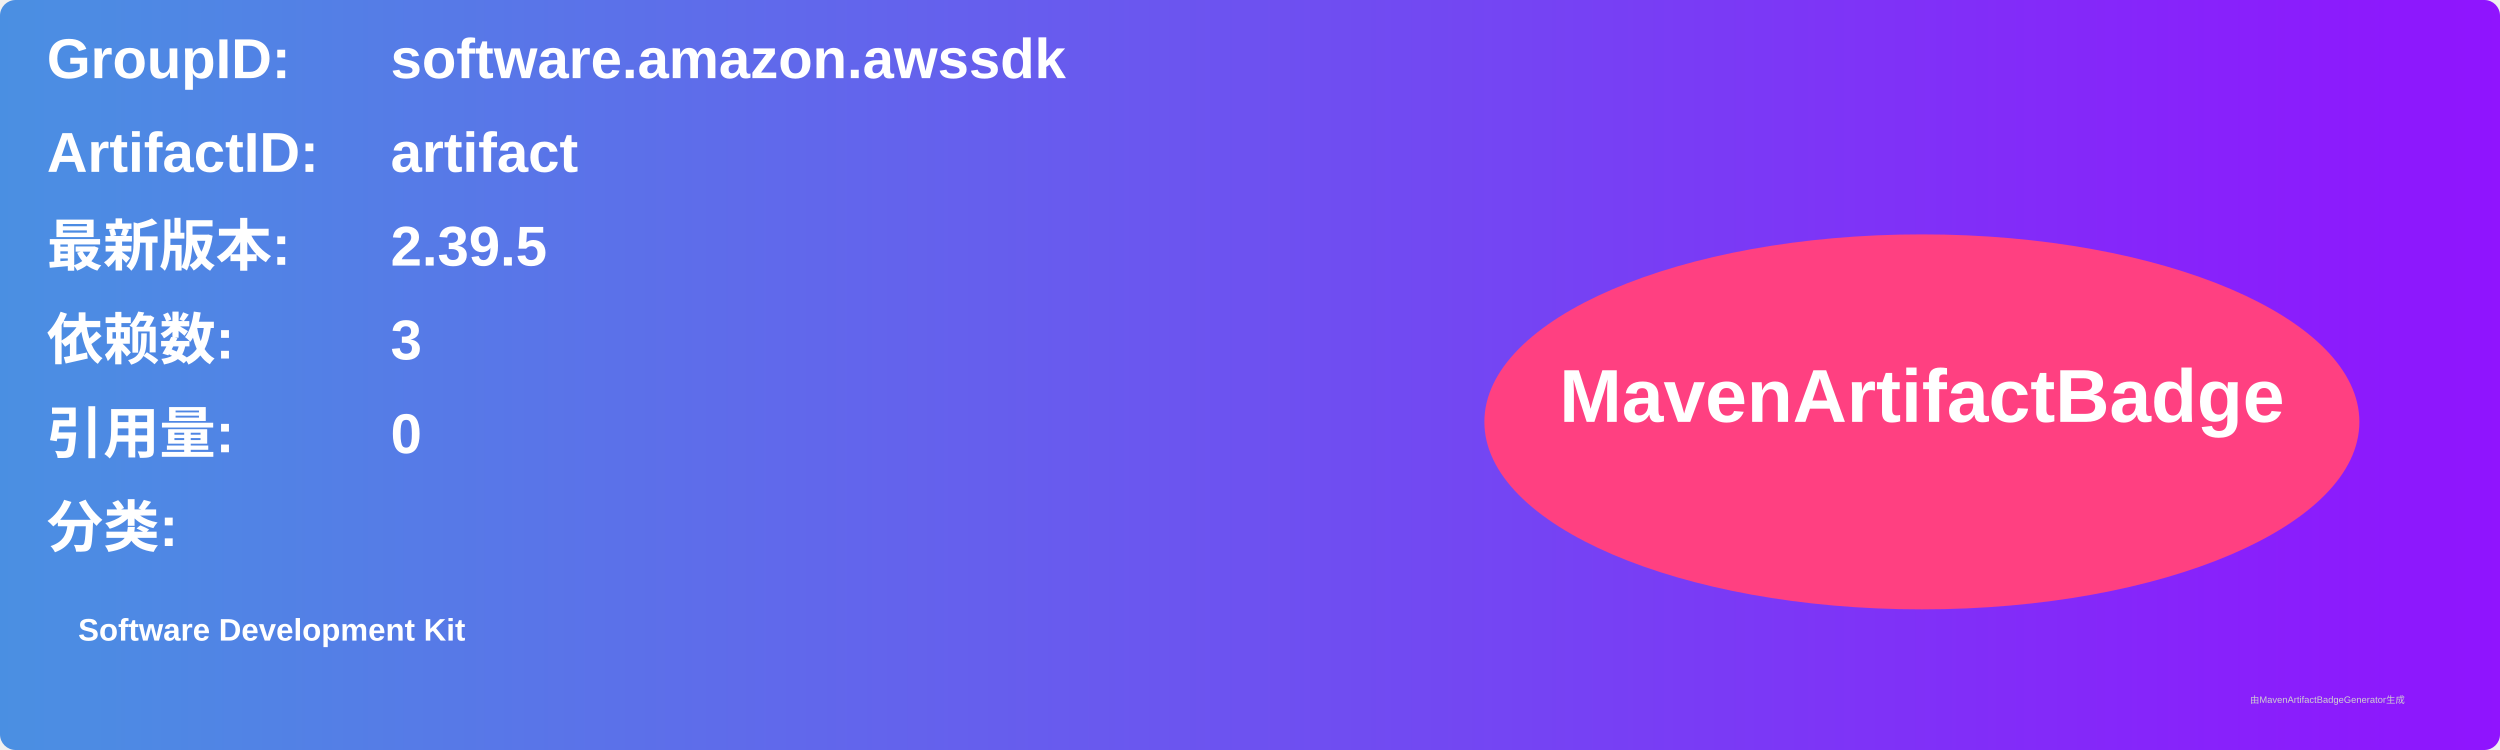
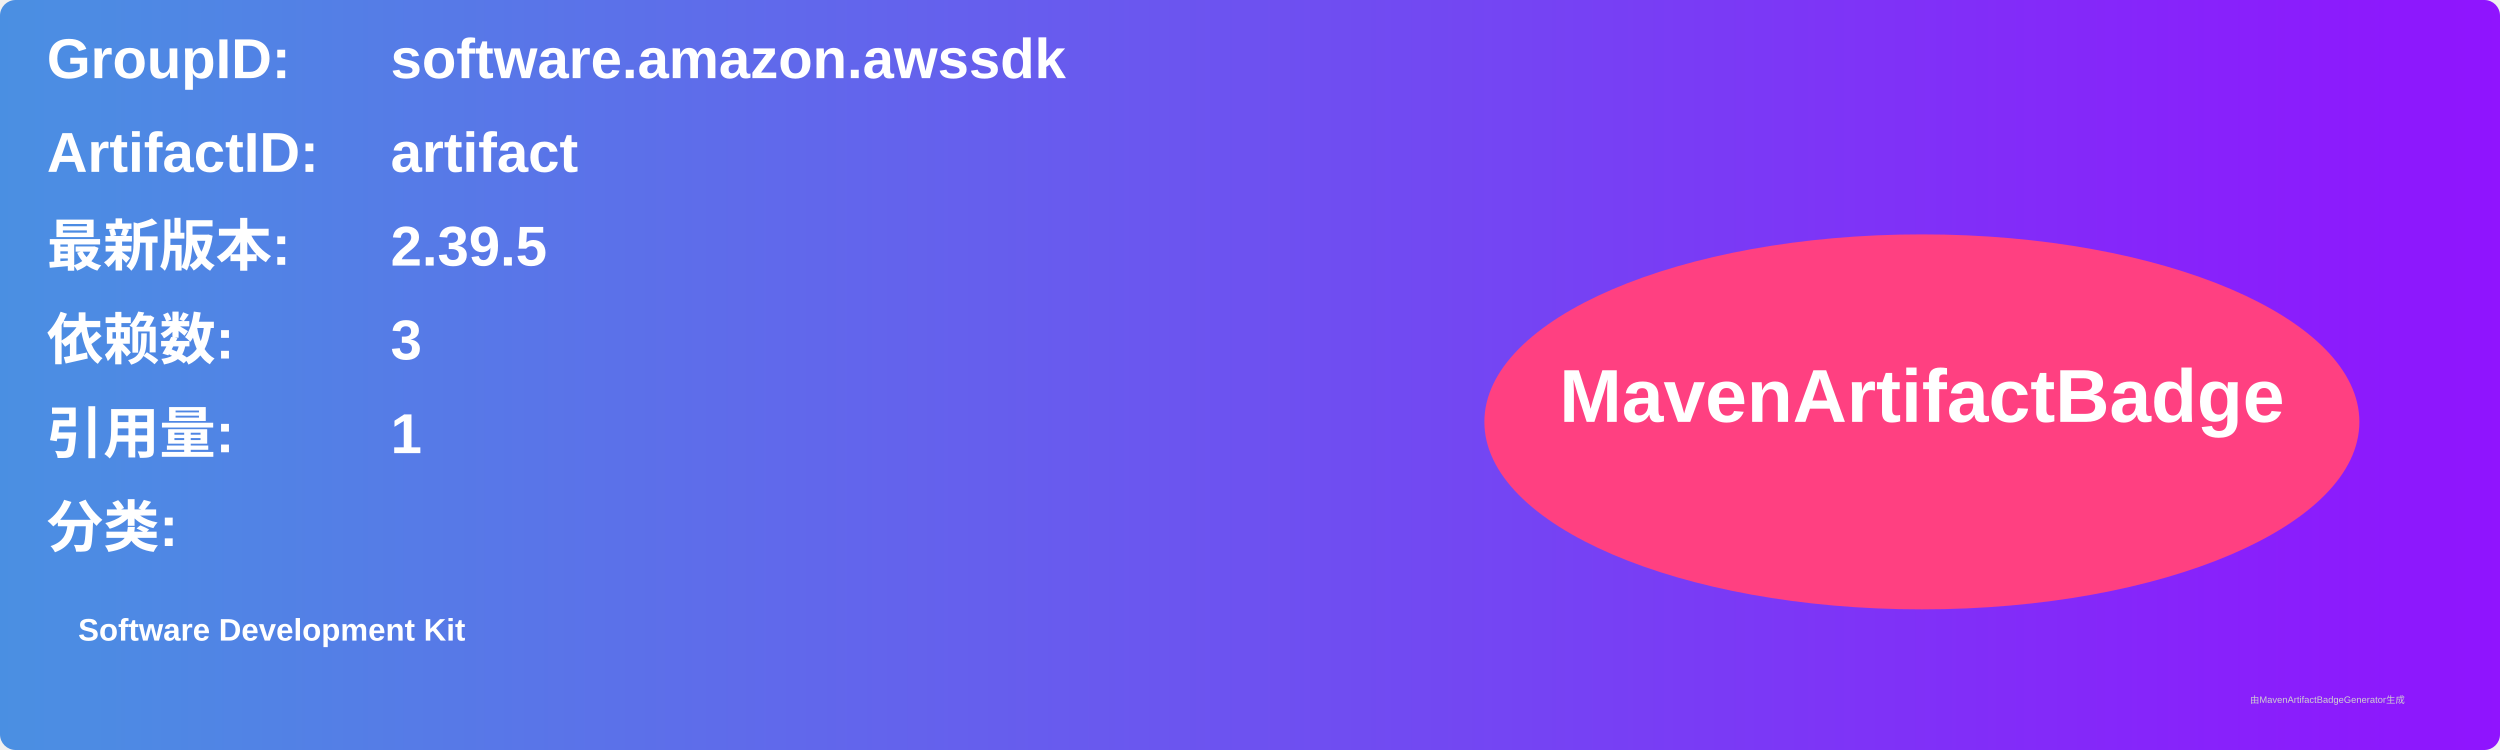
<svg xmlns="http://www.w3.org/2000/svg" width="800" height="240" viewBox="0 0 800 240">
  <linearGradient id="grad" x1="0%" y1="0%" x2="100%" y2="0%">
    <stop offset="0%" stop-color="#4a90e2" />
    <stop offset="100%" stop-color="#9013fe" />
  </linearGradient>
  <rect width="100%" height="100%" rx="5" ry="5" fill="url(#grad)" />
  <g transform="translate(15, 15)">
    <text x="0" y="10" font-family="Arial" font-size="18" fill="white" font-weight="bold" width="260">GroupID:</text>
    <text x="110" y="10" font-family="Arial" font-size="18" fill="white" font-weight="bold" width="460">software.amazon.awssdk</text>
    <text x="0" y="40" font-family="Arial" font-size="18" fill="white" font-weight="bold" width="260">ArtifactID:</text>
    <text x="110" y="40" font-family="Arial" font-size="18" fill="white" font-weight="bold" width="460">artifact</text>
    <text x="0" y="70" font-family="Arial" font-size="18" fill="white" font-weight="bold">最新版本:</text>
    <text x="110" y="70" font-family="Arial" font-size="18" fill="white" font-weight="bold">
      <tspan font-weight="bold">2.39.5</tspan>
    </text>
    <text x="0" y="100" font-family="Arial" font-size="18" fill="white" font-weight="bold">依赖数: </text>
    <text x="110" y="100" font-family="Arial" font-size="18" fill="white">
      <tspan font-weight="bold">3</tspan>
    </text>
    <text x="0" y="130" font-family="Arial" font-size="18" fill="white" font-weight="bold">引用量: </text>
    <text x="110" y="130" font-family="Arial" font-size="18" fill="white">
-       <tspan font-weight="bold">0</tspan>
+       <tspan font-weight="bold">1</tspan>
    </text>
    <text x="0" y="160" font-family="Arial" font-size="18" fill="white" font-weight="bold">分类:</text>
    <text x="10" y="190" font-family="Arial" font-size="10" fill="white">
      <tspan font-weight="bold">Software Development Kit</tspan>
    </text>
    <ellipse cx="600" cy="120" rx="140" ry="60" fill="#ff4081" />
    <text x="600" y="120" text-anchor="middle" font-family="Arial" font-size="24" fill="white" font-weight="bold">MavenArtifactBadge</text>
  </g>
  <text x="720" y="225" font-family="Arial" font-size="3" fill="#d0d0d0">由MavenArtifactBadgeGenerator生成</text>
</svg>
